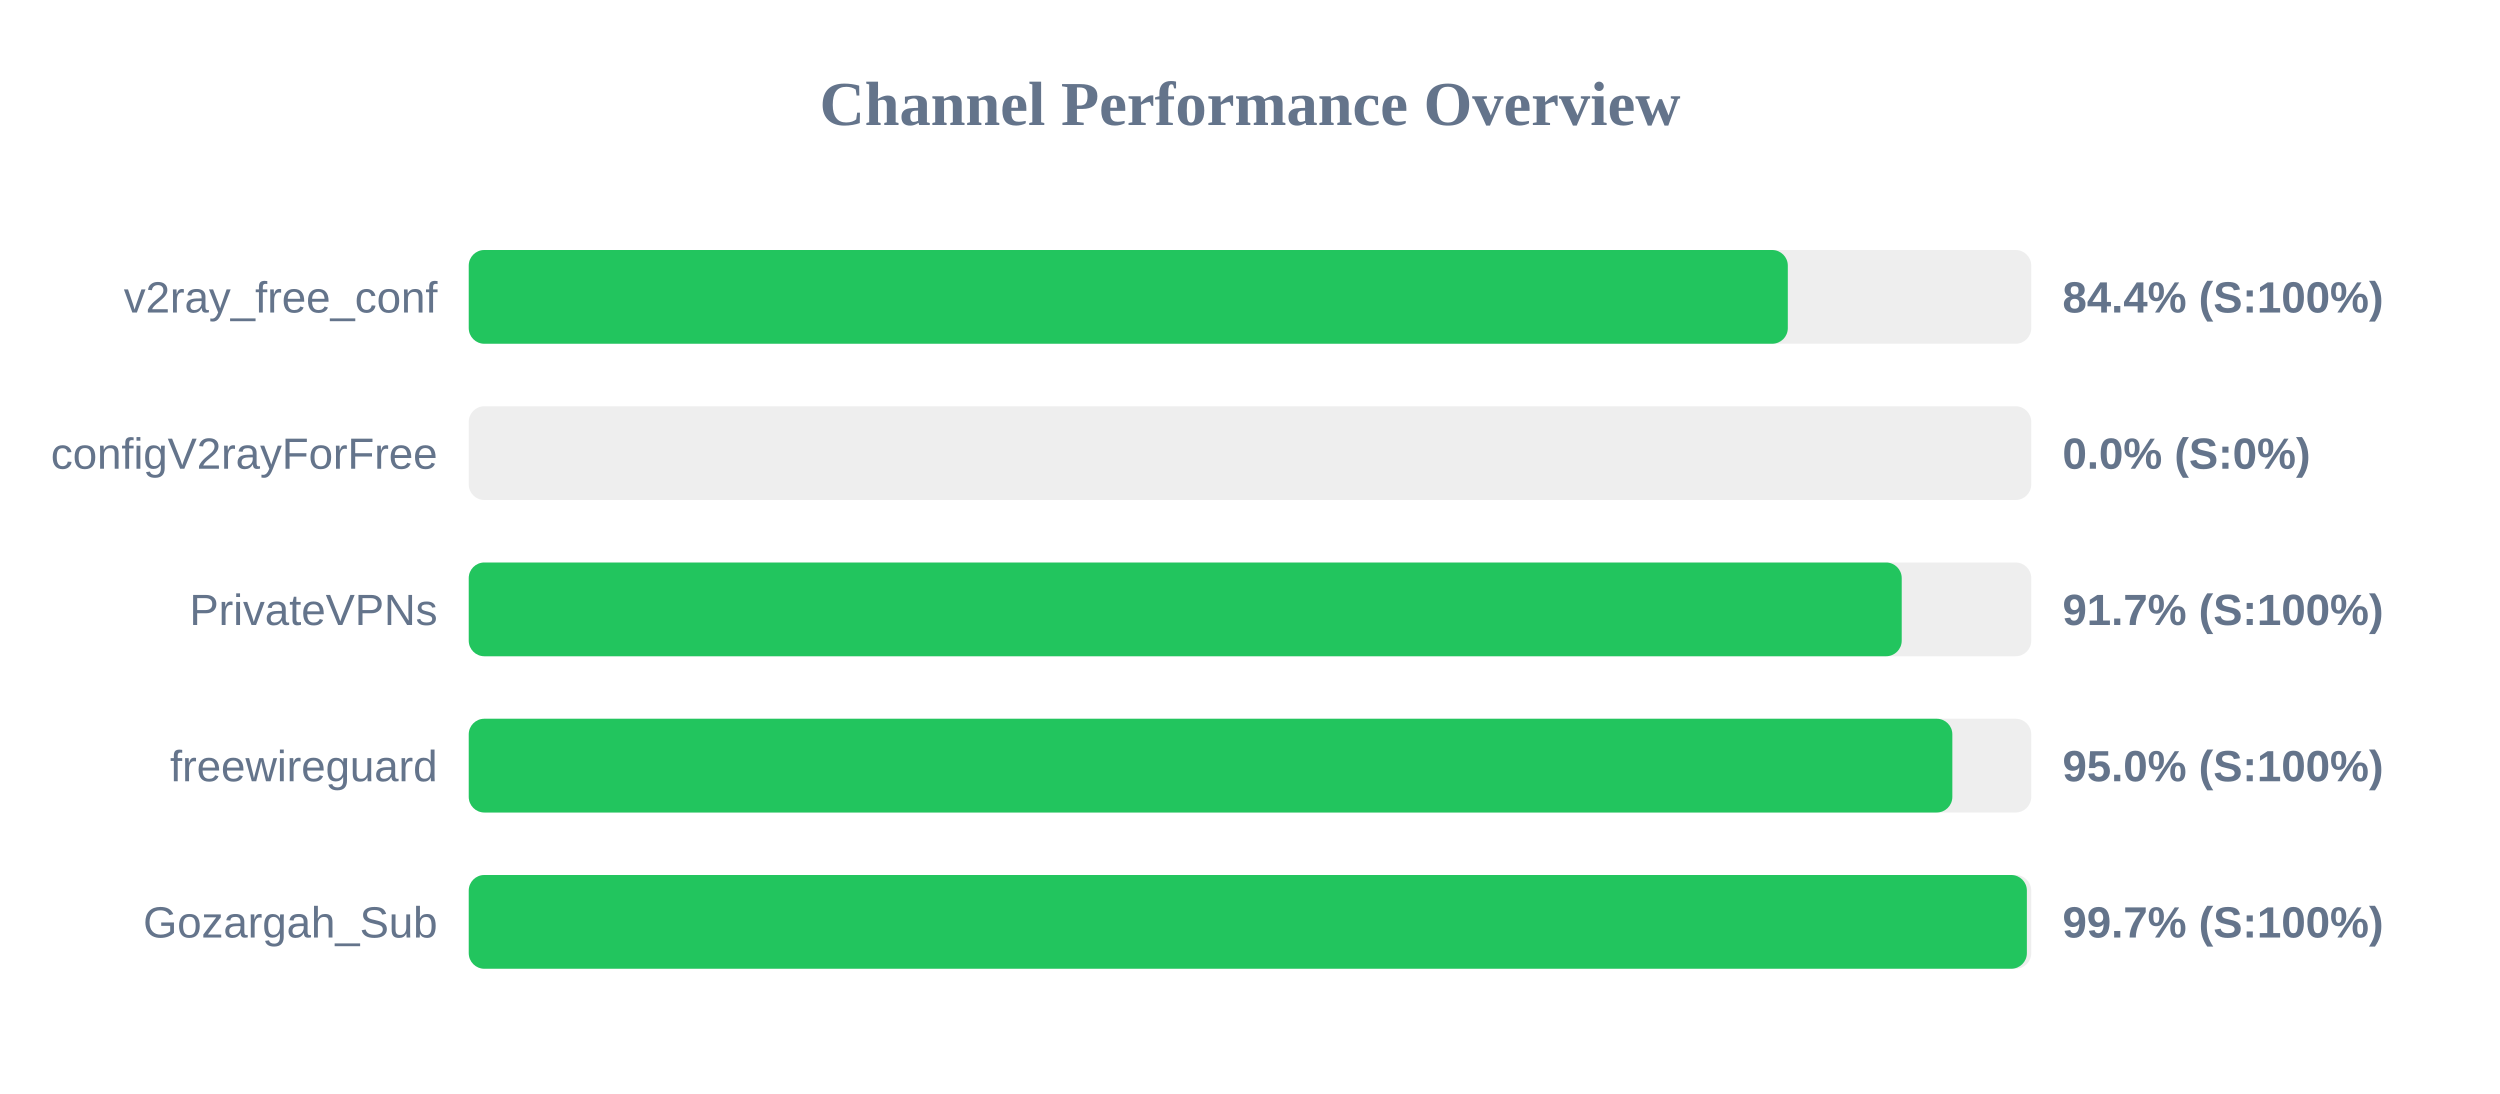
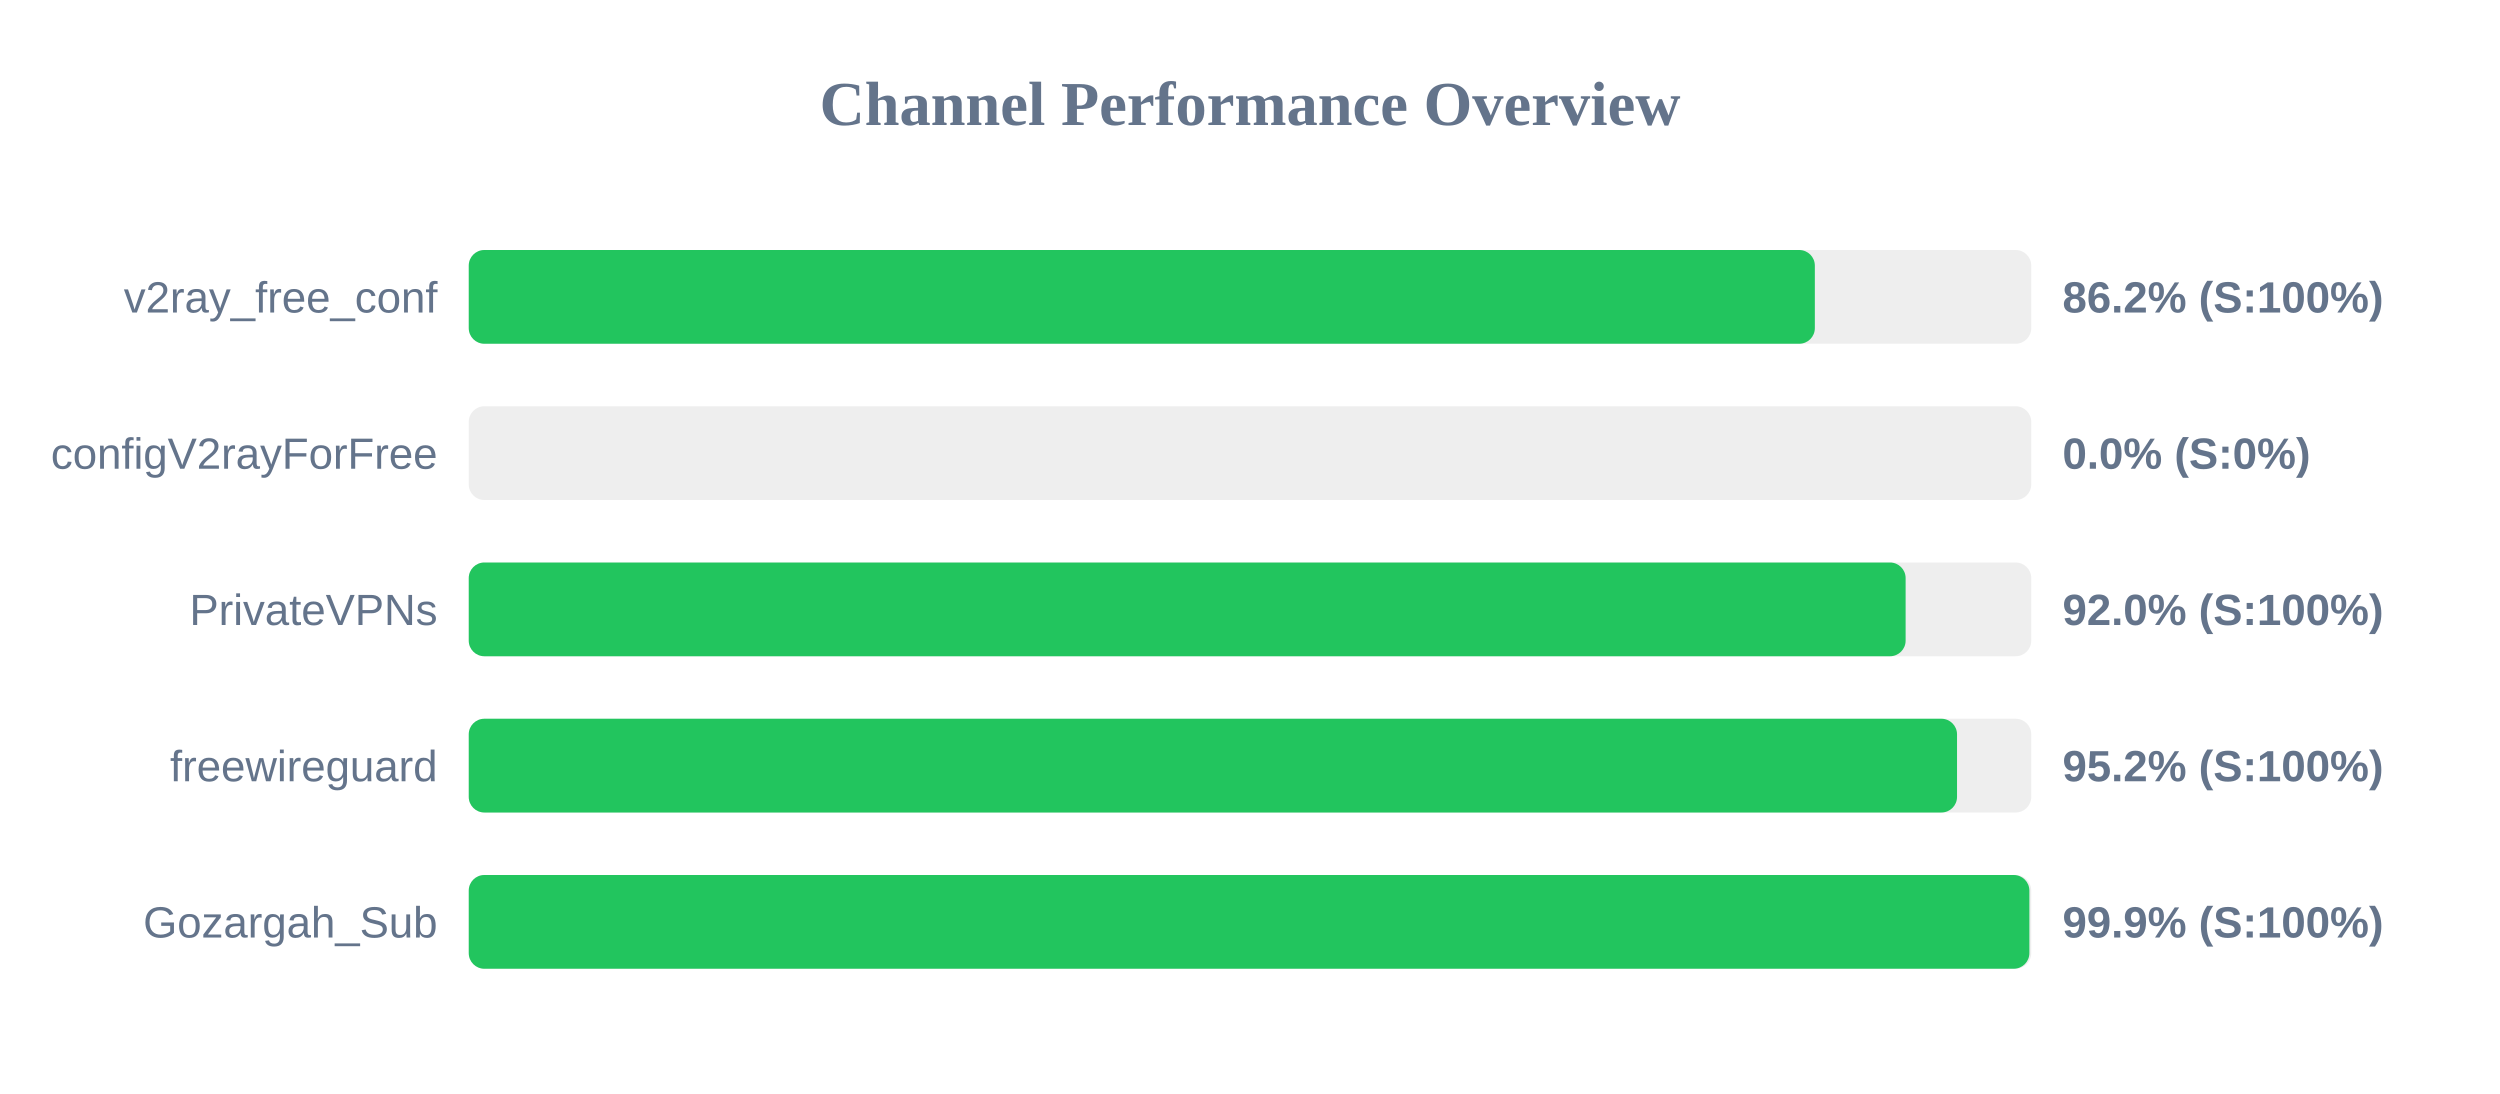
<svg xmlns="http://www.w3.org/2000/svg" width="800" height="350" version="1.1">
  <style>
        .row { font: 14px Arial; fill: #64748b; }
        .score { font: bold 14px Arial; fill: #64748b; }
    </style>
  <text x="400" y="40" text-anchor="middle" font-size="20px" font-weight="bold" fill="#64748b">Channel Performance Overview</text>
  <rect x="150" y="80" width="500" height="30" fill="#eee" rx="5" />
-   <rect x="150" y="80" width="422.1" height="30" fill="#22c55e" rx="5" />
+   <rect x="150" y="80" width="430.75" height="30" fill="#22c55e" rx="5" />
  <text x="140" y="100" text-anchor="end" class="row">v2ray_free_conf</text>
-   <text x="660" y="100" text-anchor="start" class="score">84.4% (S:100%)</text>
+   <text x="660" y="100" text-anchor="start" class="score">86.2% (S:100%)</text>
  <rect x="150" y="130" width="500" height="30" fill="#eee" rx="5" />
  <rect x="150" y="130" width="0.0" height="30" fill="#ef4444" rx="5" />
  <text x="140" y="150" text-anchor="end" class="row">configV2rayForFree</text>
  <text x="660" y="150" text-anchor="start" class="score">0.0% (S:0%)</text>
  <rect x="150" y="180" width="500" height="30" fill="#eee" rx="5" />
-   <rect x="150" y="180" width="458.55" height="30" fill="#22c55e" rx="5" />
+   <rect x="150" y="180" width="459.8" height="30" fill="#22c55e" rx="5" />
  <text x="140" y="200" text-anchor="end" class="row">PrivateVPNs</text>
-   <text x="660" y="200" text-anchor="start" class="score">91.7% (S:100%)</text>
+   <text x="660" y="200" text-anchor="start" class="score">92.0% (S:100%)</text>
  <rect x="150" y="230" width="500" height="30" fill="#eee" rx="5" />
-   <rect x="150" y="230" width="474.75" height="30" fill="#22c55e" rx="5" />
+   <rect x="150" y="230" width="476.25" height="30" fill="#22c55e" rx="5" />
  <text x="140" y="250" text-anchor="end" class="row">freewireguard</text>
-   <text x="660" y="250" text-anchor="start" class="score">95.0% (S:100%)</text>
+   <text x="660" y="250" text-anchor="start" class="score">95.2% (S:100%)</text>
  <rect x="150" y="280" width="500" height="30" fill="#eee" rx="5" />
-   <rect x="150" y="280" width="498.6" height="30" fill="#22c55e" rx="5" />
+   <rect x="150" y="280" width="499.4" height="30" fill="#22c55e" rx="5" />
  <text x="140" y="300" text-anchor="end" class="row">Gozargah_Sub</text>
-   <text x="660" y="300" text-anchor="start" class="score">99.7% (S:100%)</text>
+   <text x="660" y="300" text-anchor="start" class="score">99.9% (S:100%)</text>
</svg>
